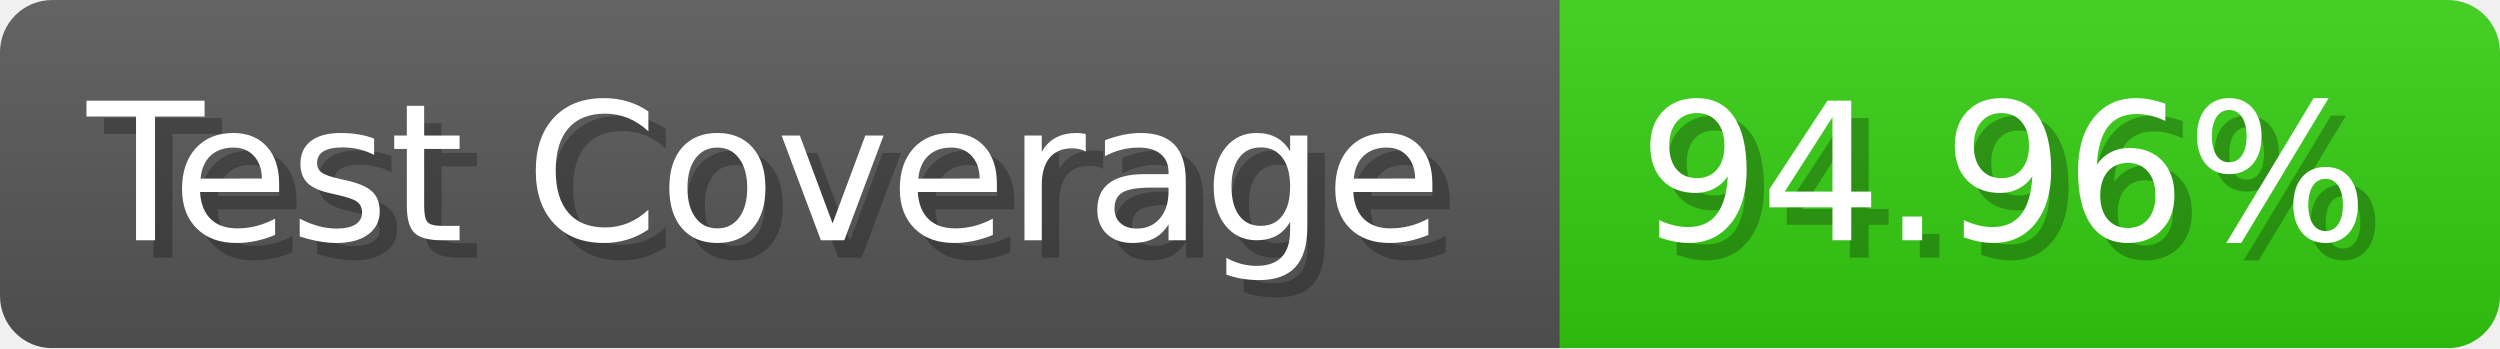
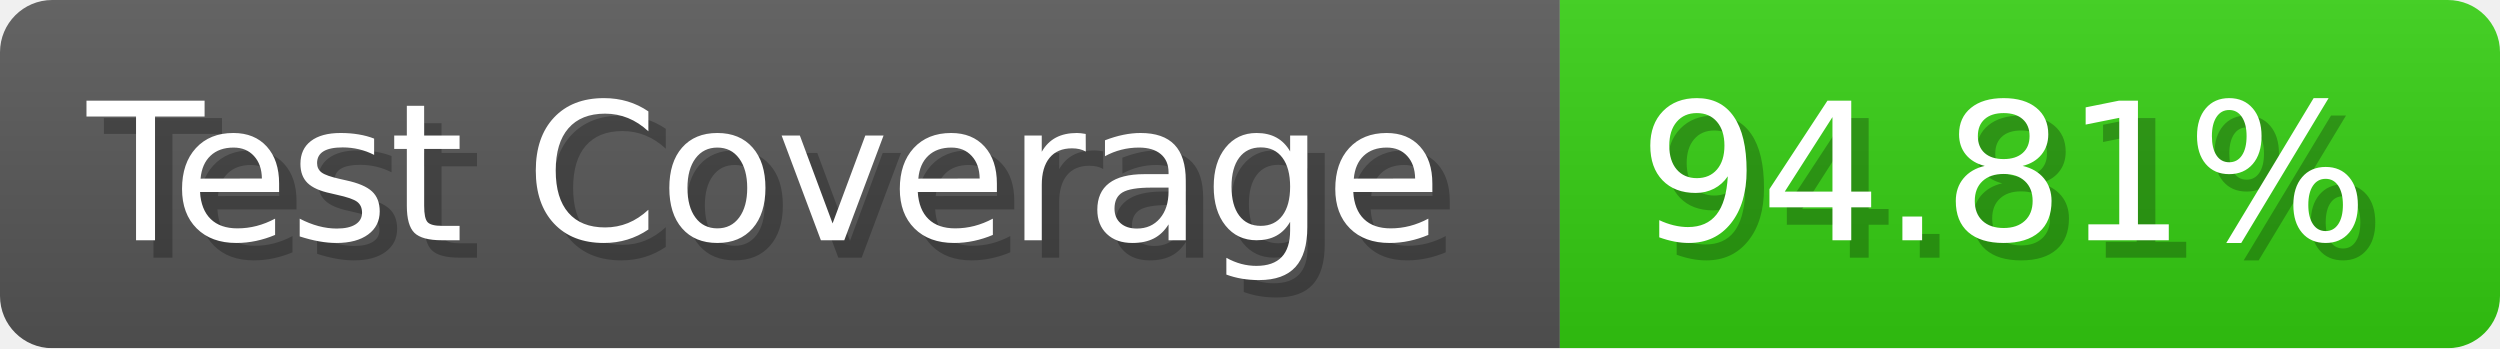
- <svg xmlns="http://www.w3.org/2000/svg" width="143.6" height="20" viewBox="0 0 1436 200" role="img" aria-label="Test Coverage: 94.96%">
+ <svg xmlns="http://www.w3.org/2000/svg" width="143.6" height="20" viewBox="0 0 1436 200" role="img" aria-label="Test Coverage: 94.81%">
  <linearGradient id="a" x2="0" y2="100%">
    <stop offset="0" stop-opacity=".1" stop-color="#EEE" />
    <stop offset="1" stop-opacity=".1" />
  </linearGradient>
  <mask id="m">
    <rect width="1436" height="200" rx="30" fill="#FFF" />
  </mask>
  <g mask="url(#m)">
    <rect width="896" height="200" fill="#555" />
    <rect width="540" height="200" fill="#3C1" x="896" />
    <rect width="1436" height="200" fill="url(#a)" />
  </g>
  <g aria-hidden="true" fill="#fff" text-anchor="start" font-family="Verdana,DejaVu Sans,sans-serif" font-size="110">
    <text x="60" y="148" textLength="796" fill="#000" opacity="0.25">Test Coverage</text>
    <text x="50" y="138" textLength="796">Test Coverage</text>
-     <text x="951" y="148" textLength="440" fill="#000" opacity="0.25">94.96%</text>
-     <text x="941" y="138" textLength="440">94.96%</text>
+     <text x="951" y="148" textLength="440" fill="#000" opacity="0.25">94.81%</text>
+     <text x="941" y="138" textLength="440">94.81%</text>
  </g>
</svg>
